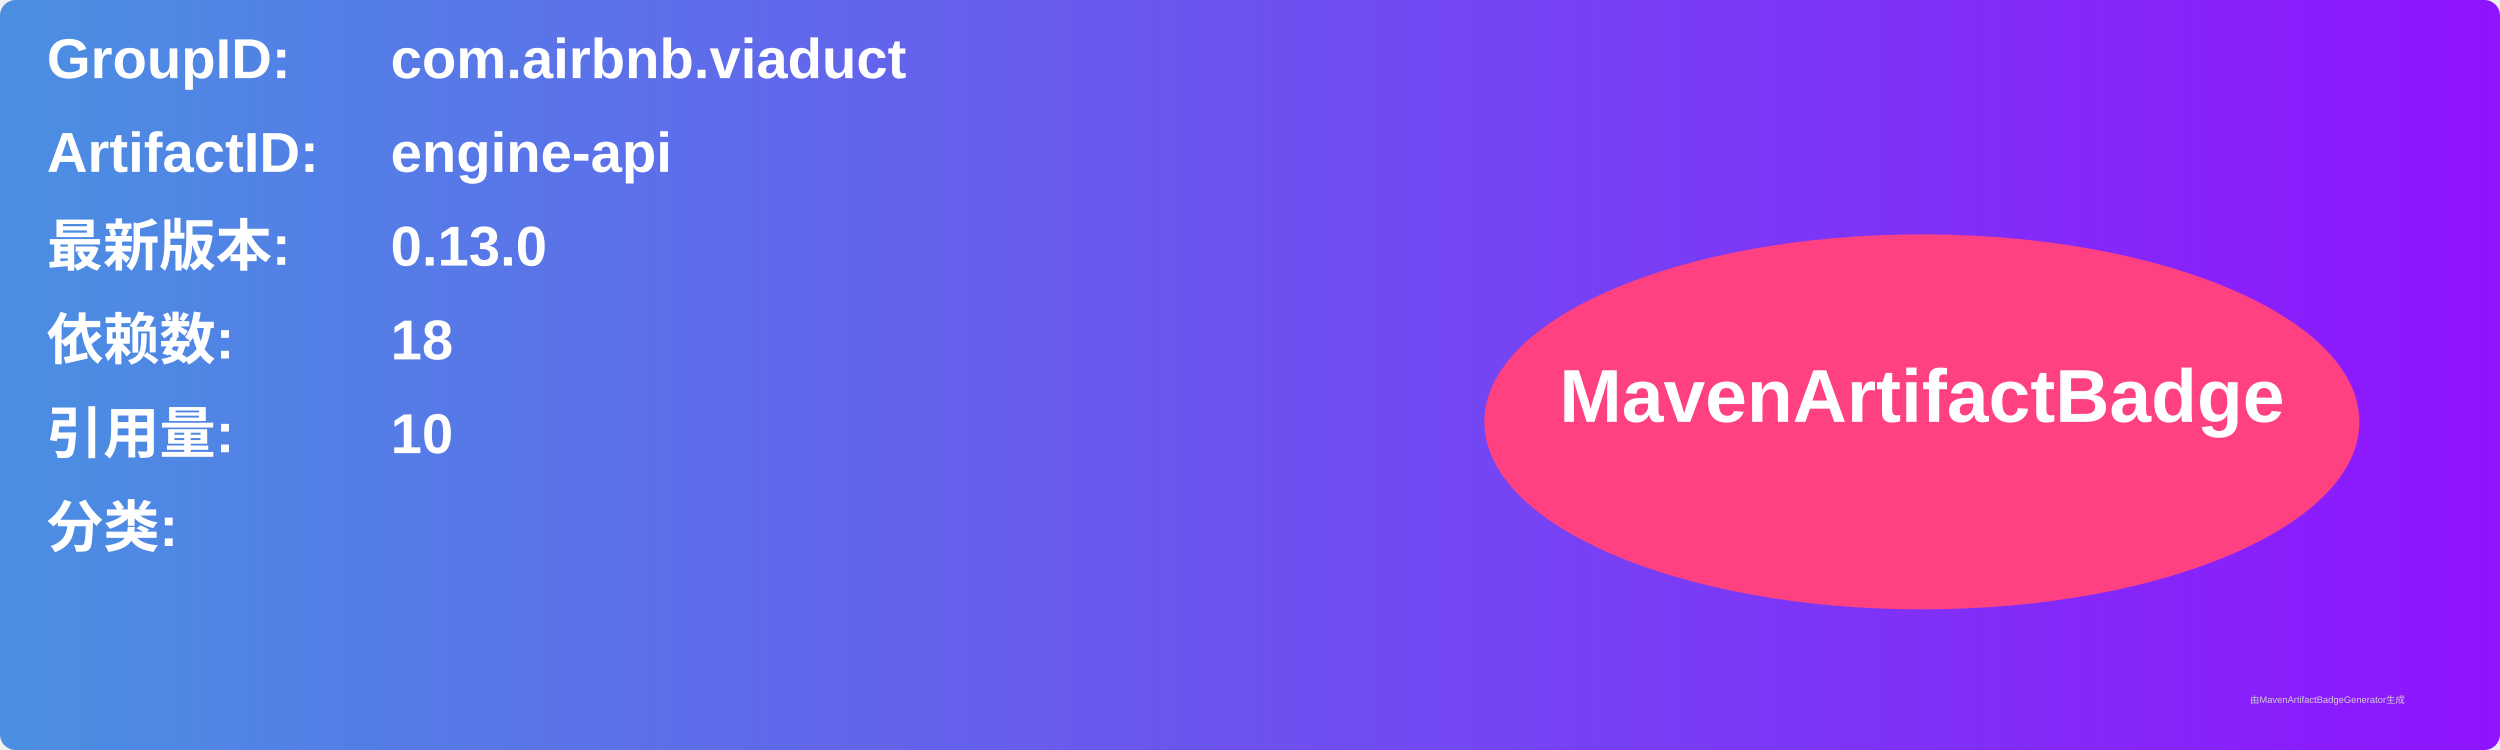
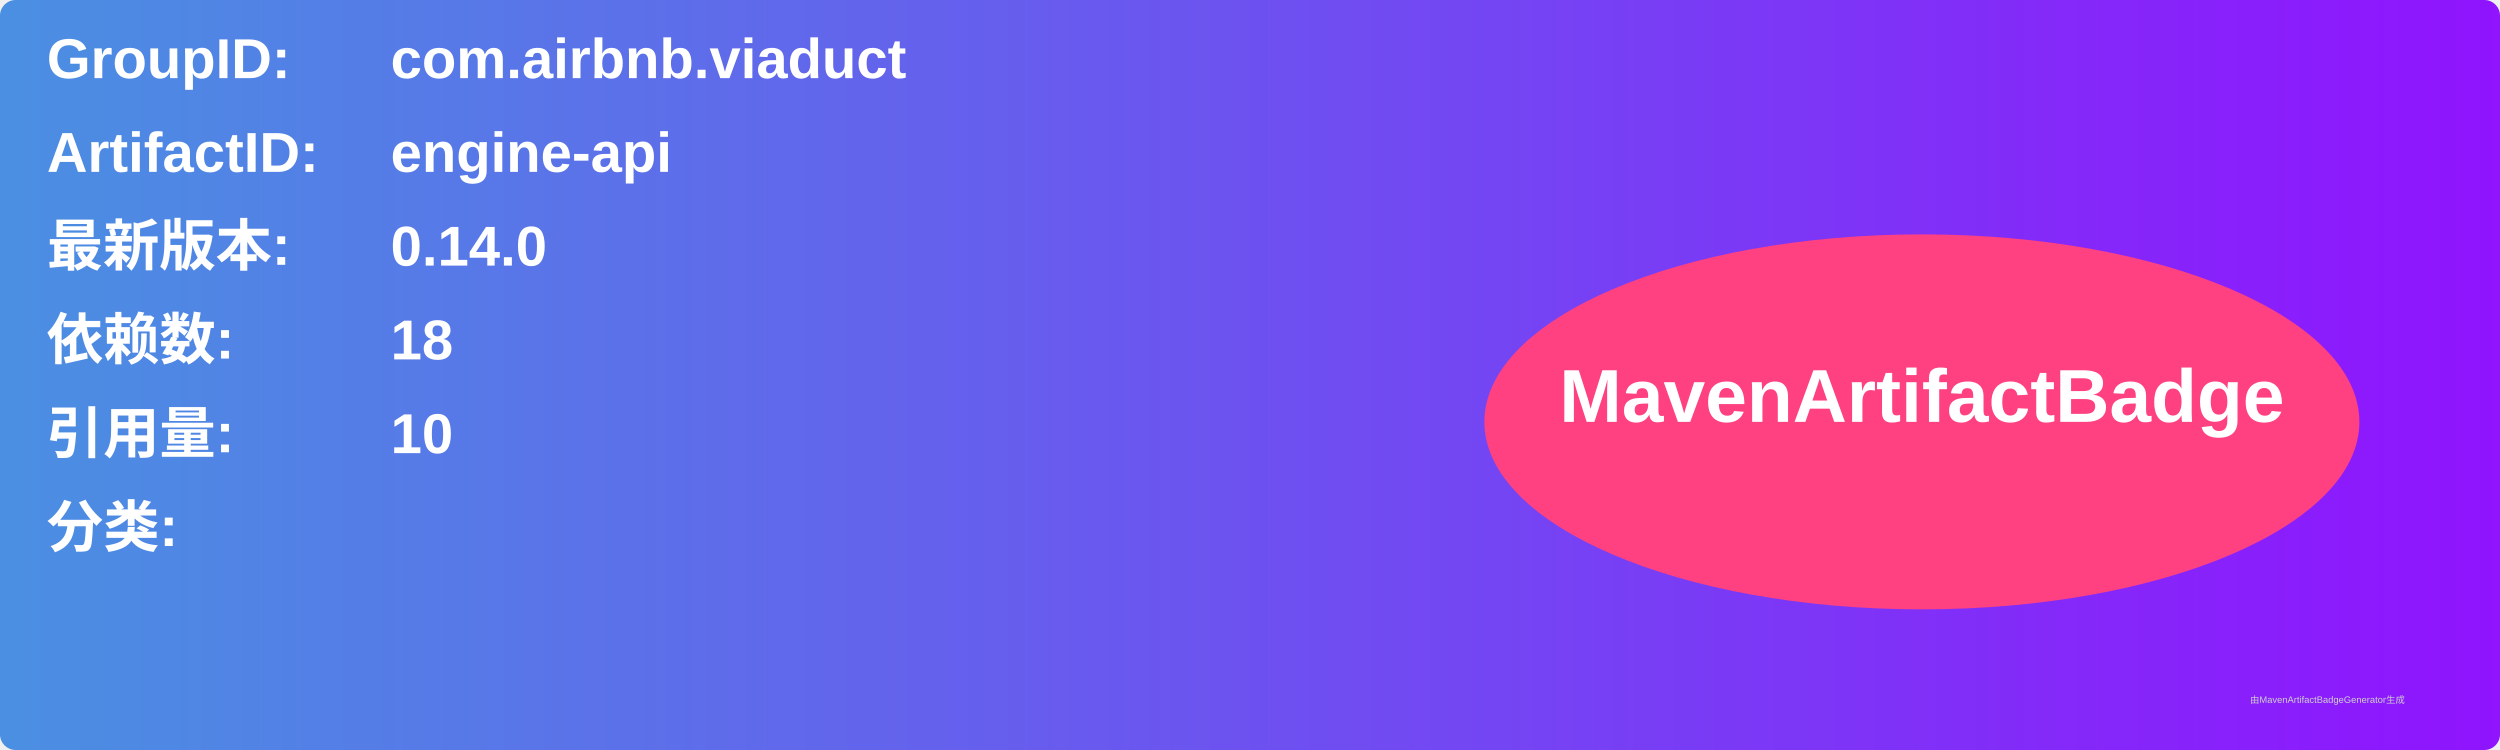
<svg xmlns="http://www.w3.org/2000/svg" width="800" height="240" viewBox="0 0 800 240">
  <linearGradient id="grad" x1="0%" y1="0%" x2="100%" y2="0%">
    <stop offset="0%" stop-color="#4a90e2" />
    <stop offset="100%" stop-color="#9013fe" />
  </linearGradient>
  <rect width="100%" height="100%" rx="5" ry="5" fill="url(#grad)" />
  <g transform="translate(15, 15)">
    <text x="0" y="10" font-family="Arial" font-size="18" fill="white" font-weight="bold" width="260">GroupID:</text>
    <text x="110" y="10" font-family="Arial" font-size="18" fill="white" font-weight="bold" width="460">com.airbnb.viaduct</text>
    <text x="0" y="40" font-family="Arial" font-size="18" fill="white" font-weight="bold" width="260">ArtifactID:</text>
    <text x="110" y="40" font-family="Arial" font-size="18" fill="white" font-weight="bold" width="460">engine-api</text>
    <text x="0" y="70" font-family="Arial" font-size="18" fill="white" font-weight="bold">最新版本:</text>
    <text x="110" y="70" font-family="Arial" font-size="18" fill="white" font-weight="bold">
-       <tspan font-weight="bold">0.13.0</tspan>
+       <tspan font-weight="bold">0.14.0</tspan>
    </text>
    <text x="0" y="100" font-family="Arial" font-size="18" fill="white" font-weight="bold">依赖数: </text>
    <text x="110" y="100" font-family="Arial" font-size="18" fill="white">
      <tspan font-weight="bold">18</tspan>
    </text>
    <text x="0" y="130" font-family="Arial" font-size="18" fill="white" font-weight="bold">引用量: </text>
    <text x="110" y="130" font-family="Arial" font-size="18" fill="white">
      <tspan font-weight="bold">10</tspan>
    </text>
    <text x="0" y="160" font-family="Arial" font-size="18" fill="white" font-weight="bold">分类:</text>
    <text x="10" y="190" font-family="Arial" font-size="10" fill="white">
      <tspan font-weight="bold" />
    </text>
    <ellipse cx="600" cy="120" rx="140" ry="60" fill="#ff4081" />
    <text x="600" y="120" text-anchor="middle" font-family="Arial" font-size="24" fill="white" font-weight="bold">MavenArtifactBadge</text>
  </g>
  <text x="720" y="225" font-family="Arial" font-size="3" fill="#d0d0d0">由MavenArtifactBadgeGenerator生成</text>
</svg>
